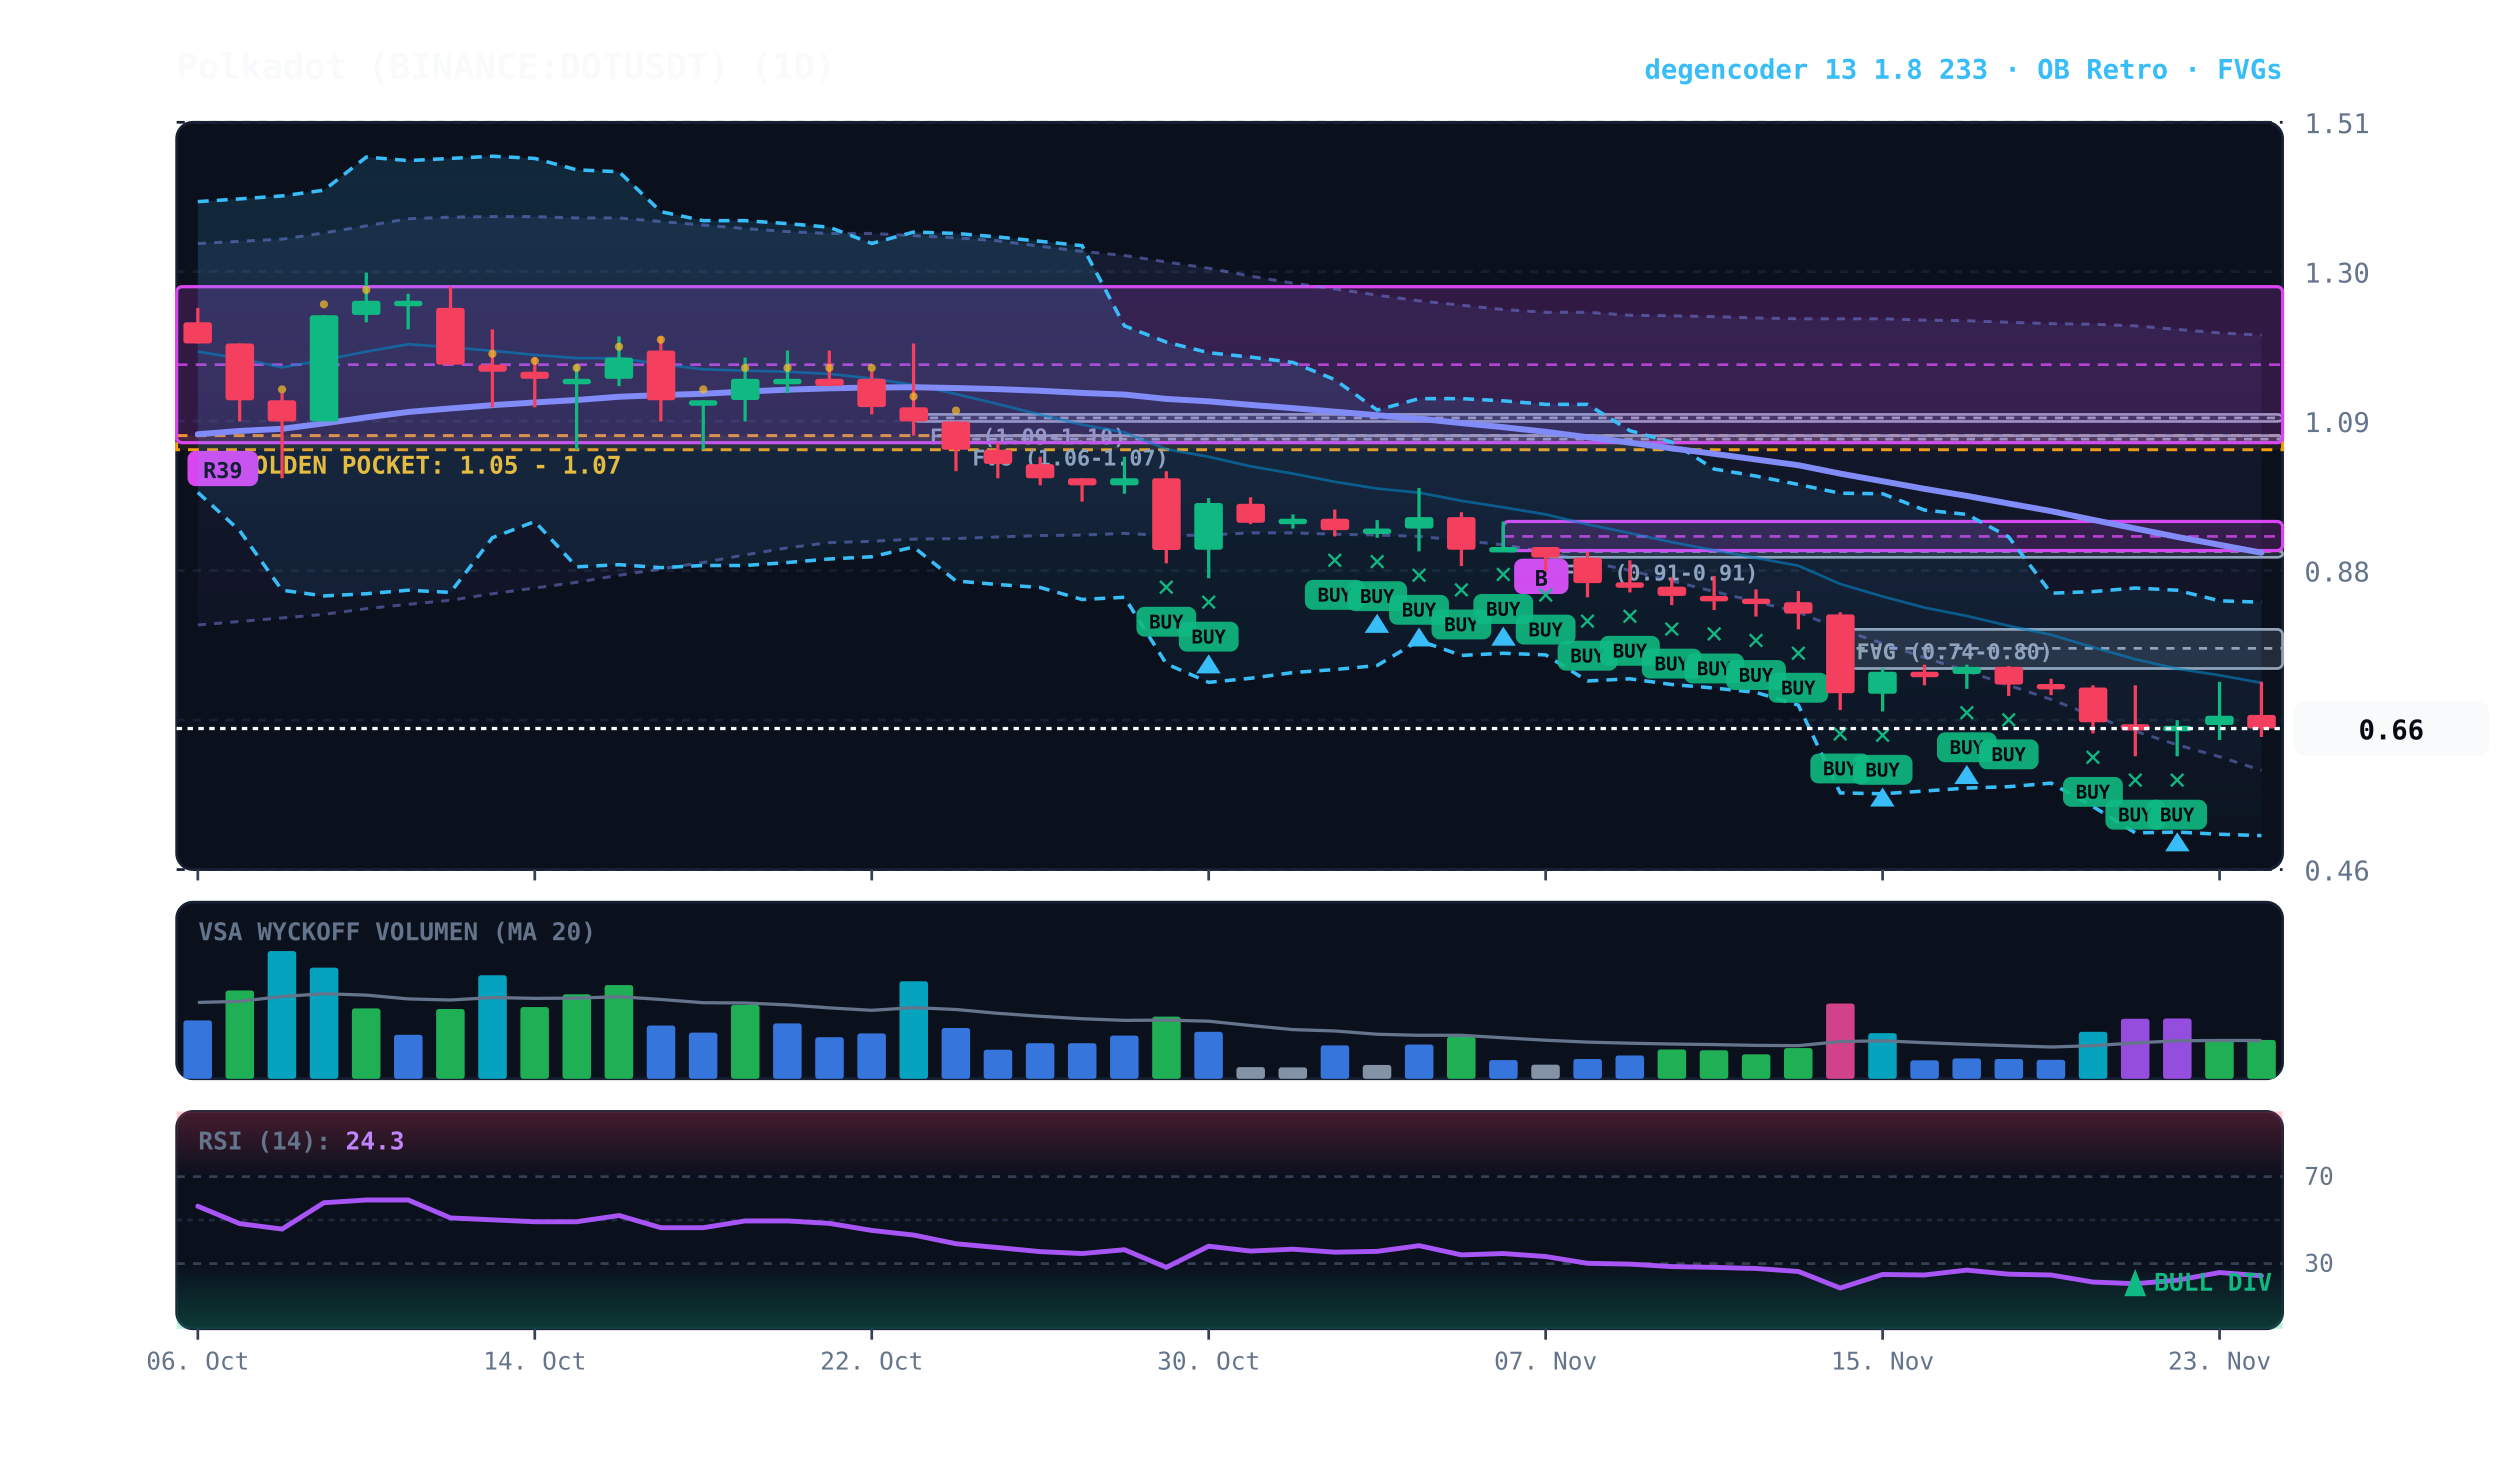
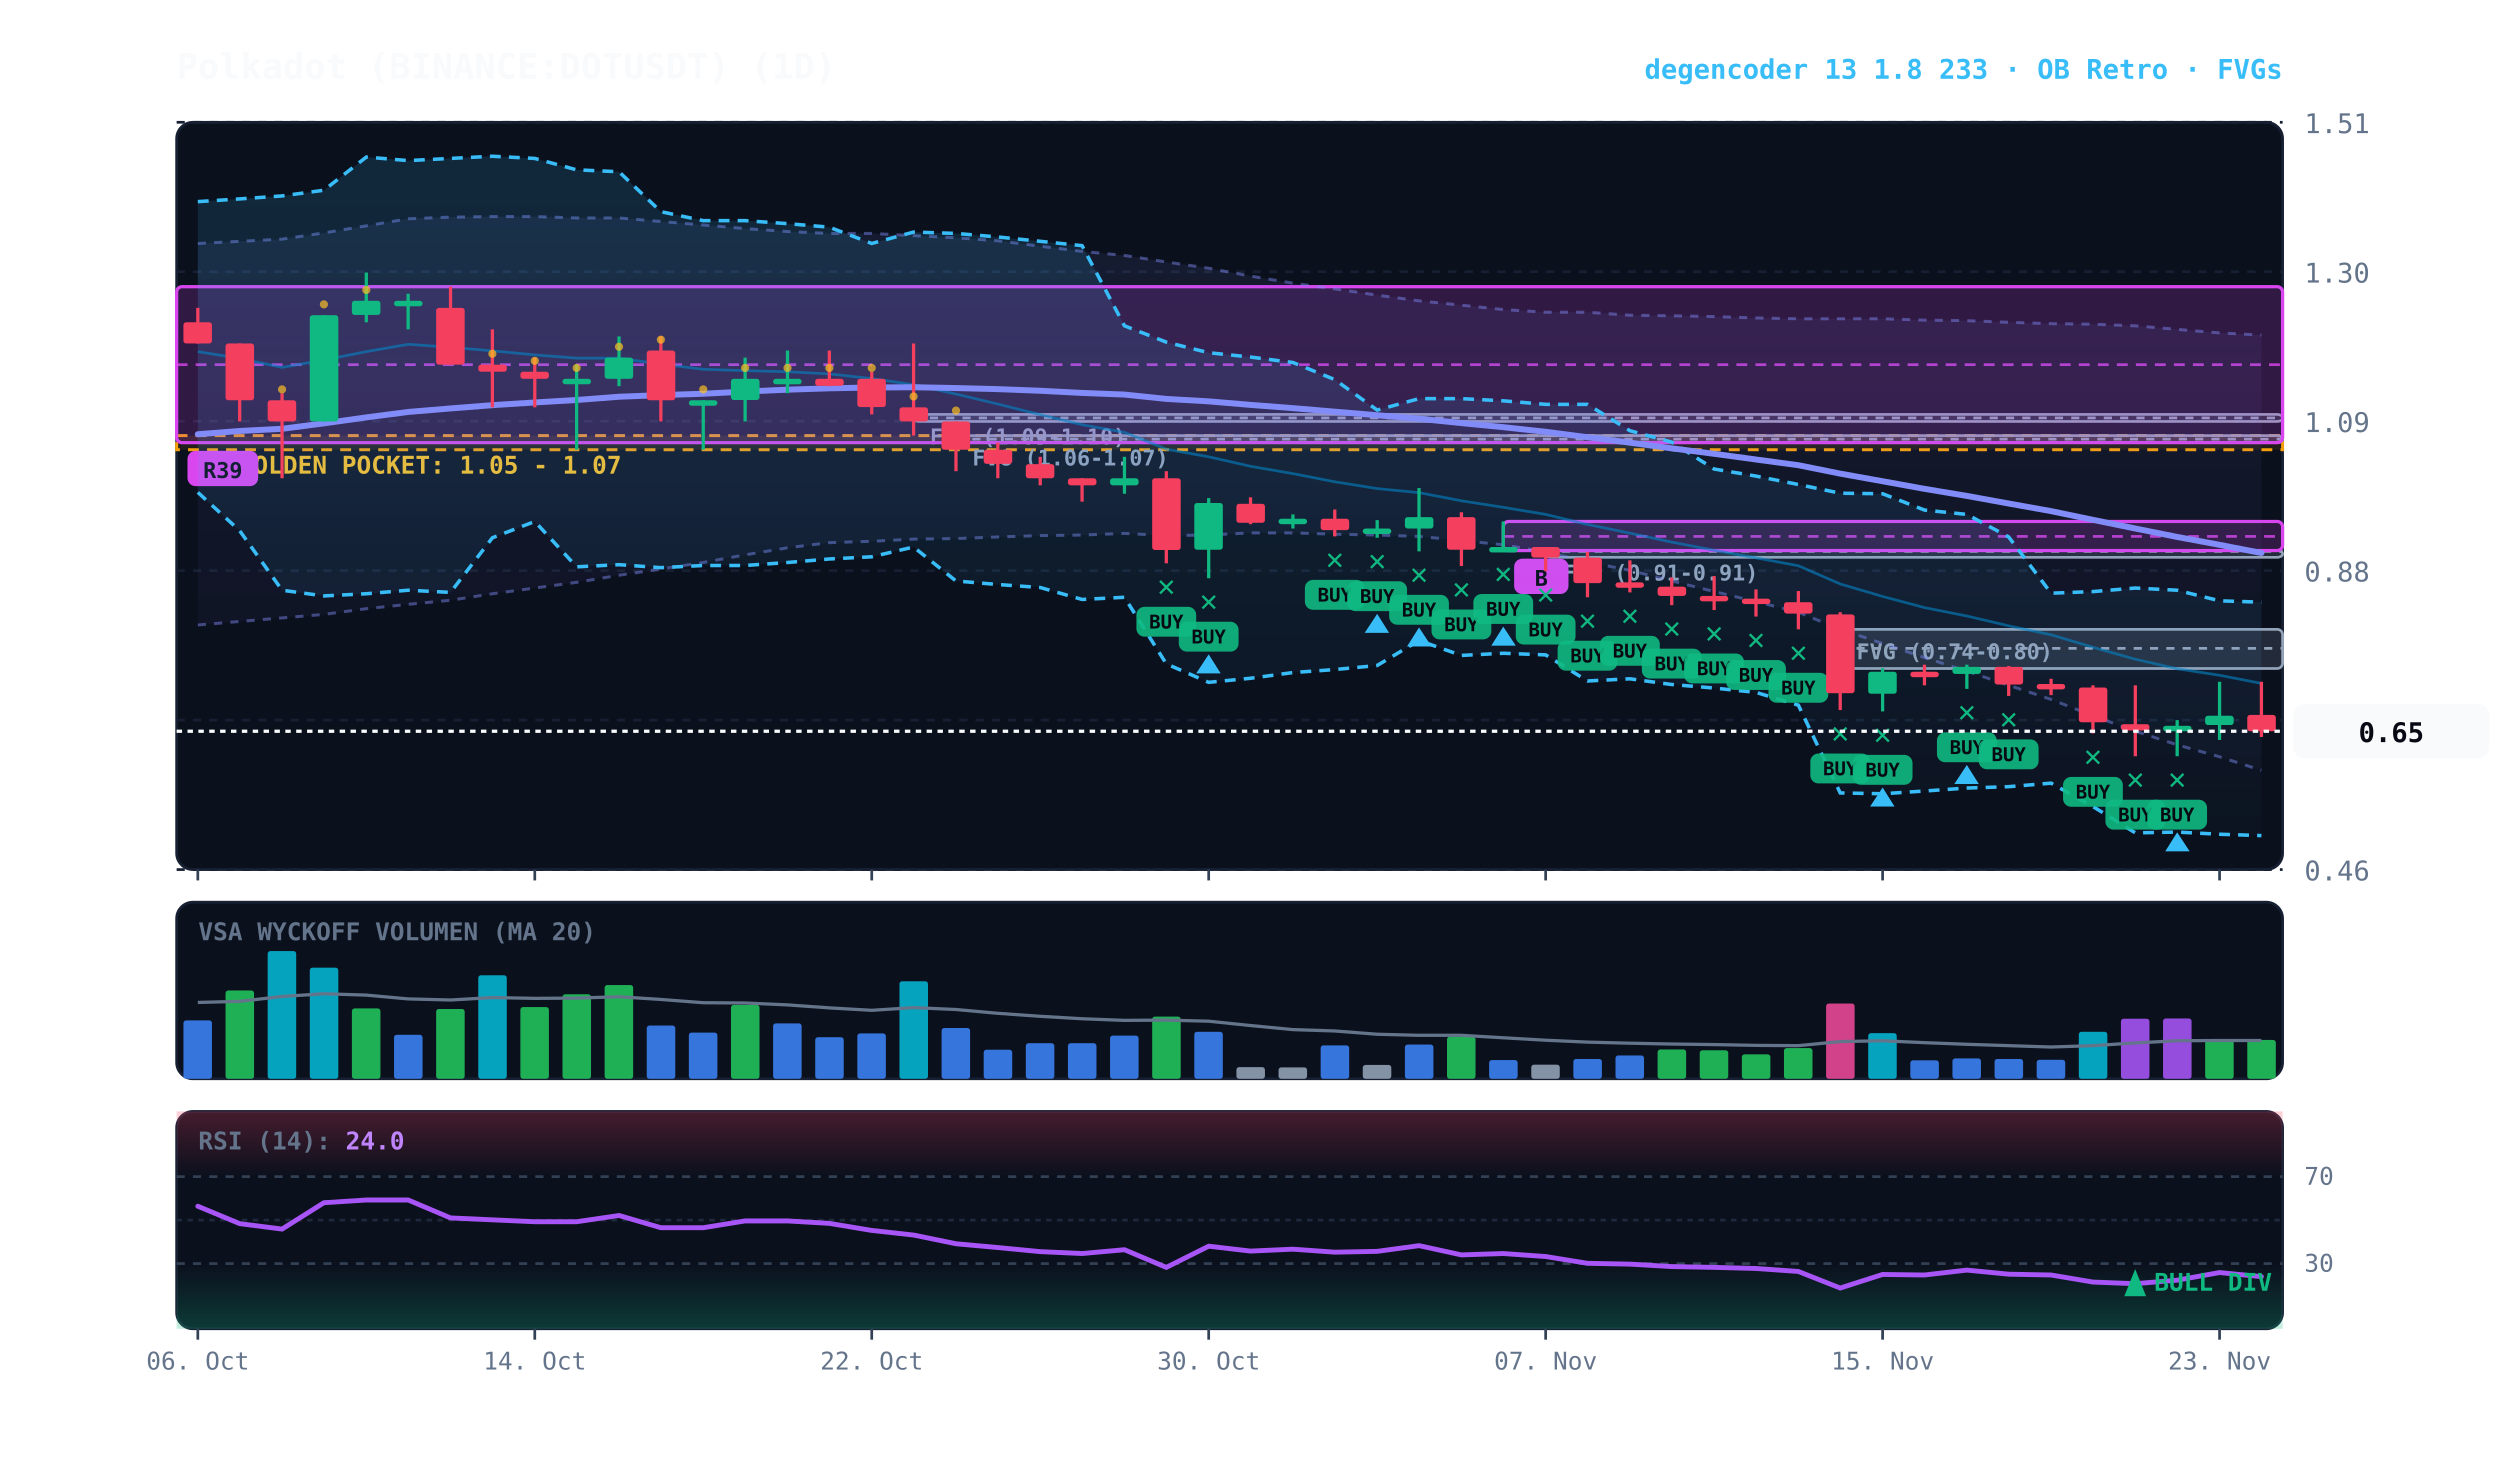
<svg xmlns="http://www.w3.org/2000/svg" viewBox="0 0 920 540" width="100%" height="100%" style="background:#070a13; font-family:'JetBrains Mono', monospace;">
  <defs>
    <linearGradient id="cloud-grad" x1="0%" y1="0%" x2="0%" y2="100%">
      <stop offset="0%" stop-color="#38bdf8" stop-opacity="0.14" />
      <stop offset="100%" stop-color="#38bdf8" stop-opacity="0.02" />
    </linearGradient>
    <linearGradient id="rfe-cloud" x1="0%" y1="0%" x2="0%" y2="100%">
      <stop offset="0%" stop-color="#818cf8" stop-opacity="0.09" />
      <stop offset="100%" stop-color="#818cf8" stop-opacity="0.02" />
    </linearGradient>
    <linearGradient id="rsi-overbought" x1="0%" y1="0%" x2="0%" y2="100%">
      <stop offset="0%" stop-color="#f43f5e" stop-opacity="0.25" />
      <stop offset="100%" stop-color="#f43f5e" stop-opacity="0.0" />
    </linearGradient>
    <linearGradient id="rsi-oversold" x1="0%" y1="0%" x2="0%" y2="100%">
      <stop offset="0%" stop-color="#10b981" stop-opacity="0.0" />
      <stop offset="100%" stop-color="#10b981" stop-opacity="0.25" />
    </linearGradient>
  </defs>
  <rect x="65" y="45" width="775" height="275" fill="#0b101d" rx="6" stroke="#172033" stroke-width="1" />
  <rect x="65" y="332" width="775" height="65" fill="#0b101d" rx="6" stroke="#172033" stroke-width="1" />
  <rect x="65" y="409" width="775" height="80" fill="#0b101d" rx="6" stroke="#172033" stroke-width="1" />
  <line x1="65" y1="320.0" x2="840" y2="320.0" stroke="#172033" stroke-dasharray="3,3" stroke-width="1" />
  <text x="848" y="324.0" fill="#64748b" font-size="10" text-anchor="start">0.46</text>
  <line x1="65" y1="265.0" x2="840" y2="265.0" stroke="#172033" stroke-dasharray="3,3" stroke-width="1" />
  <text x="848" y="269.0" fill="#64748b" font-size="10" text-anchor="start">0.67</text>
  <line x1="65" y1="210.0" x2="840" y2="210.0" stroke="#172033" stroke-dasharray="3,3" stroke-width="1" />
  <text x="848" y="214.0" fill="#64748b" font-size="10" text-anchor="start">0.88</text>
  <line x1="65" y1="155.0" x2="840" y2="155.0" stroke="#172033" stroke-dasharray="3,3" stroke-width="1" />
  <text x="848" y="159.0" fill="#64748b" font-size="10" text-anchor="start">1.09</text>
  <line x1="65" y1="100.0" x2="840" y2="100.0" stroke="#172033" stroke-dasharray="3,3" stroke-width="1" />
  <text x="848" y="104.0" fill="#64748b" font-size="10" text-anchor="start">1.30</text>
  <line x1="65" y1="45.0" x2="840" y2="45.0" stroke="#172033" stroke-dasharray="3,3" stroke-width="1" />
  <text x="848" y="49.0" fill="#64748b" font-size="10" text-anchor="start">1.51</text>
  <rect x="65" y="160.3" width="775" height="5.2" fill="rgba(245, 158, 11, 0.10)" stroke="#f59e0b" stroke-dasharray="4,3" stroke-width="1.1" />
  <text x="77" y="174.3" fill="#fbbf24" font-size="9" font-weight="bold">★ GOLDEN POCKET: 1.05 - 1.07</text>
  <rect x="677.2" y="231.6" width="162.8" height="14.4" fill="rgba(148, 163, 184, 0.18)" stroke="#94a3b8" stroke-width="1" rx="2" />
  <line x1="677.2" y1="238.6" x2="840" y2="238.6" stroke="#94a3b8" stroke-dasharray="3,3" stroke-width="1" />
  <text x="683.2" y="242.6" fill="#94a3b8" font-size="8" font-weight="bold">FVG (0.74-0.80)</text>
  <rect x="568.8" y="202.6" width="271.2" height="2.5" fill="rgba(148, 163, 184, 0.18)" stroke="#94a3b8" stroke-width="1" rx="2" />
  <line x1="568.8" y1="202.9" x2="840" y2="202.9" stroke="#94a3b8" stroke-dasharray="3,3" stroke-width="1" />
  <text x="574.8" y="213.6" fill="#94a3b8" font-size="8" font-weight="bold">FVG (0.91-0.91)</text>
  <rect x="351.8" y="160.3" width="488.2" height="2.6" fill="rgba(148, 163, 184, 0.18)" stroke="#94a3b8" stroke-width="1" rx="2" />
  <line x1="351.8" y1="161.6" x2="840" y2="161.6" stroke="#94a3b8" stroke-dasharray="3,3" stroke-width="1" />
  <text x="357.8" y="171.3" fill="#94a3b8" font-size="8" font-weight="bold">FVG (1.06-1.07)</text>
  <rect x="336.2" y="152.5" width="503.8" height="2.6" fill="rgba(148, 163, 184, 0.18)" stroke="#94a3b8" stroke-width="1" rx="2" />
  <line x1="336.2" y1="153.8" x2="840" y2="153.8" stroke="#94a3b8" stroke-dasharray="3,3" stroke-width="1" />
  <text x="342.2" y="163.5" fill="#94a3b8" font-size="8" font-weight="bold">FVG (1.09-1.10)</text>
  <rect x="553.2" y="191.9" width="286.8" height="10.7" fill="rgba(217, 70, 239, 0.18)" stroke="#d946ef" stroke-width="1.2" rx="2" />
  <line x1="553.2" y1="197.4" x2="840" y2="197.4" stroke="#d946ef" stroke-dasharray="4,3" stroke-width="1.0" opacity="0.8" />
  <rect x="557.2" y="205.6" width="20" height="13" fill="#d946ef" rx="3" />
  <text x="567.2" y="215.6" fill="#070a13" font-size="8" font-weight="bold" text-anchor="middle">B</text>
  <rect x="65.0" y="105.5" width="775.0" height="57.4" fill="rgba(217, 70, 239, 0.18)" stroke="#d946ef" stroke-width="1.2" rx="2" />
  <line x1="65.0" y1="134.2" x2="840" y2="134.2" stroke="#d946ef" stroke-dasharray="4,3" stroke-width="1.0" opacity="0.8" />
  <rect x="69.0" y="165.9" width="26" height="13" fill="#d946ef" rx="3" />
  <text x="82.0" y="175.9" fill="#070a13" font-size="8" font-weight="bold" text-anchor="middle">R39</text>
  <polygon points="72.8,89.6 88.2,88.8 103.8,88.0 119.2,85.7 134.8,83.1 150.2,80.5 165.8,79.9 181.2,79.7 196.8,79.7 212.2,80.2 227.8,80.2 243.2,81.5 258.8,82.8 274.2,84.1 289.8,85.2 305.2,85.9 320.8,85.9 336.2,86.7 351.8,87.5 367.2,88.6 382.8,90.6 398.2,92.5 413.8,94.0 429.2,96.4 444.8,98.7 460.2,101.6 475.8,104.2 491.2,106.3 506.8,108.6 522.2,110.7 537.8,112.3 553.2,113.9 568.8,114.9 584.2,114.9 599.8,116.0 615.2,116.2 630.8,116.5 646.2,117.0 661.8,117.3 677.2,117.3 692.8,117.3 708.2,117.8 723.8,118.0 739.2,118.6 754.8,119.1 770.2,119.3 785.8,119.9 801.2,121.2 816.8,122.5 832.2,123.3 832.2,283.5 816.8,278.5 801.2,274.1 785.8,269.1 770.2,263.4 754.8,257.4 739.2,252.2 723.8,247.0 708.2,242.0 692.8,236.8 677.2,231.6 661.8,225.3 646.2,221.4 630.8,217.7 615.2,213.8 599.8,209.9 584.2,206.8 568.8,203.1 553.2,200.5 537.8,198.9 522.2,197.4 506.8,196.9 491.2,196.6 475.8,196.1 460.2,196.1 444.8,196.9 429.2,197.1 413.8,196.3 398.2,196.9 382.8,197.1 367.2,197.6 351.8,198.2 336.2,198.4 320.8,199.2 305.2,199.7 289.8,201.6 274.2,204.2 258.8,207.0 243.2,209.4 227.8,211.7 212.2,214.3 196.8,216.4 181.2,218.5 165.8,220.9 150.2,222.4 134.8,224.0 119.2,226.1 103.8,227.4 88.2,228.7 72.8,230.0" fill="url(#rfe-cloud)" />
  <polyline points="72.8,89.6 88.2,88.8 103.8,88.0 119.2,85.7 134.8,83.1 150.2,80.5 165.8,79.9 181.2,79.7 196.8,79.7 212.2,80.2 227.8,80.2 243.2,81.5 258.8,82.8 274.2,84.1 289.8,85.2 305.2,85.9 320.8,85.9 336.2,86.7 351.8,87.5 367.2,88.6 382.8,90.6 398.2,92.5 413.8,94.0 429.2,96.4 444.8,98.7 460.2,101.6 475.8,104.2 491.2,106.3 506.8,108.6 522.2,110.7 537.8,112.3 553.2,113.9 568.8,114.9 584.2,114.9 599.8,116.0 615.2,116.2 630.8,116.5 646.2,117.0 661.8,117.3 677.2,117.3 692.8,117.3 708.2,117.8 723.8,118.0 739.2,118.6 754.8,119.1 770.2,119.3 785.8,119.9 801.2,121.2 816.8,122.5 832.2,123.3" fill="none" stroke="#818cf8" stroke-width="1.1" stroke-opacity="0.45" stroke-dasharray="3,3" />
  <polyline points="72.8,230.0 88.2,228.7 103.8,227.4 119.2,226.1 134.8,224.0 150.2,222.4 165.8,220.9 181.2,218.5 196.8,216.4 212.2,214.3 227.8,211.7 243.2,209.4 258.8,207.0 274.2,204.2 289.8,201.6 305.2,199.7 320.8,199.2 336.2,198.4 351.8,198.2 367.2,197.6 382.8,197.1 398.2,196.9 413.8,196.3 429.2,197.1 444.8,196.9 460.2,196.1 475.8,196.1 491.2,196.6 506.8,196.9 522.2,197.4 537.8,198.9 553.2,200.5 568.8,203.1 584.2,206.8 599.8,209.9 615.2,213.8 630.8,217.7 646.2,221.4 661.8,225.3 677.2,231.6 692.8,236.8 708.2,242.0 723.8,247.0 739.2,252.2 754.8,257.4 770.2,263.4 785.8,269.1 801.2,274.1 816.8,278.5 832.2,283.5" fill="none" stroke="#818cf8" stroke-width="1.1" stroke-opacity="0.45" stroke-dasharray="3,3" />
  <polygon points="72.8,74.2 88.2,73.2 103.8,72.1 119.2,70.0 134.8,57.8 150.2,59.1 165.8,58.3 181.2,57.5 196.8,58.3 212.2,62.5 227.8,63.2 243.2,77.9 258.8,81.2 274.2,81.2 289.8,82.3 305.2,83.6 320.8,89.6 336.2,85.4 351.8,85.9 367.2,87.2 382.8,88.8 398.2,90.4 413.8,119.9 429.2,125.9 444.8,129.8 460.2,131.4 475.8,133.4 491.2,139.7 506.8,150.9 522.2,146.7 537.8,146.7 553.2,147.5 568.8,148.8 584.2,148.8 599.8,158.5 615.2,162.7 630.8,172.6 646.2,175.2 661.8,178.3 677.2,181.5 692.8,181.7 708.2,187.7 723.8,189.3 739.2,197.6 754.8,218.3 770.2,217.7 785.8,216.4 801.2,217.2 816.8,221.1 832.2,221.6 832.2,307.5 816.8,307.0 801.2,306.2 785.8,306.5 770.2,296.8 754.8,288.2 739.2,289.5 723.8,290.0 708.2,291.1 692.8,292.1 677.2,291.8 661.8,259.5 646.2,254.8 630.8,253.2 615.2,251.9 599.8,249.8 584.2,250.6 568.8,241.0 553.2,240.4 537.8,241.2 522.2,235.7 506.8,244.9 491.2,246.4 475.8,247.5 460.2,249.6 444.8,251.1 429.2,244.3 413.8,219.8 398.2,220.6 382.8,216.2 367.2,215.1 351.8,213.8 336.2,201.3 320.8,204.9 305.2,205.7 289.8,207.0 274.2,208.1 258.8,208.1 243.2,208.9 227.8,207.8 212.2,208.6 196.8,191.9 181.2,197.9 165.8,218.0 150.2,217.2 134.8,218.5 119.2,219.3 103.8,217.2 88.2,195.3 72.8,181.2" fill="url(#cloud-grad)" />
  <polyline points="72.8,74.2 88.2,73.2 103.8,72.1 119.2,70.0 134.8,57.8 150.2,59.1 165.8,58.3 181.2,57.5 196.8,58.3 212.2,62.5 227.8,63.2 243.2,77.9 258.8,81.2 274.2,81.2 289.8,82.3 305.2,83.6 320.8,89.6 336.2,85.4 351.8,85.9 367.2,87.2 382.8,88.8 398.2,90.4 413.8,119.9 429.2,125.9 444.8,129.8 460.2,131.4 475.8,133.4 491.2,139.7 506.8,150.9 522.2,146.7 537.8,146.7 553.2,147.5 568.8,148.8 584.2,148.8 599.8,158.5 615.2,162.7 630.8,172.6 646.2,175.2 661.8,178.3 677.2,181.5 692.8,181.7 708.2,187.7 723.8,189.3 739.2,197.6 754.8,218.3 770.2,217.7 785.8,216.4 801.2,217.2 816.8,221.1 832.2,221.6" fill="none" stroke="#38bdf8" stroke-width="1.3" stroke-dasharray="4,3" />
  <polyline points="72.8,181.2 88.2,195.3 103.8,217.2 119.2,219.3 134.8,218.5 150.2,217.2 165.8,218.0 181.2,197.9 196.8,191.9 212.2,208.6 227.8,207.8 243.2,208.9 258.8,208.1 274.2,208.1 289.8,207.0 305.2,205.7 320.8,204.9 336.2,201.3 351.8,213.8 367.2,215.1 382.8,216.2 398.2,220.6 413.8,219.8 429.2,244.3 444.8,251.1 460.2,249.6 475.8,247.5 491.2,246.4 506.8,244.9 522.2,235.7 537.8,241.2 553.2,240.4 568.8,241.0 584.2,250.6 599.8,249.8 615.2,251.9 630.8,253.2 646.2,254.8 661.8,259.5 677.2,291.8 692.8,292.1 708.2,291.1 723.8,290.0 739.2,289.5 754.8,288.2 770.2,296.8 785.8,306.5 801.2,306.2 816.8,307.0 832.2,307.5" fill="none" stroke="#38bdf8" stroke-width="1.3" stroke-dasharray="4,3" />
-   <polyline points="72.8,129.4 88.2,131.9 103.8,135.2 119.2,132.5 134.8,129.4 150.2,126.7 165.8,127.8 181.2,129.1 196.8,130.6 212.2,131.8 227.8,131.8 243.2,134.0 258.8,135.9 274.2,136.4 289.8,136.8 305.2,137.6 320.8,139.3 336.2,141.6 351.8,145.0 367.2,148.7 382.8,152.6 398.2,156.3 413.8,159.1 429.2,165.3 444.8,168.1 460.2,171.6 475.8,174.3 491.2,177.3 506.8,179.8 522.2,181.3 537.8,184.3 553.2,186.7 568.8,189.3 584.2,193.0 599.8,196.2 615.2,199.5 630.8,202.5 646.2,205.3 661.8,208.2 677.2,214.9 692.8,219.5 708.2,223.6 723.8,226.7 739.2,230.3 754.8,233.6 770.2,238.2 785.8,242.6 801.2,246.1 816.8,248.5 832.2,251.3" fill="none" stroke="#0284c7" stroke-width="1.0" stroke-opacity="0.6" />
-   <polyline points="72.8,159.8 88.2,158.6 103.8,157.8 119.2,155.8 134.8,153.6 150.2,151.6 165.8,150.3 181.2,149.1 196.8,148.1 212.2,147.2 227.8,146.0 243.2,145.4 258.8,144.9 274.2,144.1 289.8,143.4 305.2,142.9 320.8,142.6 336.2,142.5 351.8,142.8 367.2,143.2 382.8,143.8 398.2,144.6 413.8,145.2 429.2,146.8 444.8,147.7 460.2,149.0 475.8,150.2 491.2,151.5 506.8,152.8 522.2,154.1 537.8,155.7 553.2,157.2 568.8,158.9 584.2,160.9 599.8,162.9 615.2,165.0 630.8,167.0 646.2,169.1 661.8,171.2 677.2,174.3 692.8,177.1 708.2,179.9 723.8,182.5 739.2,185.3 754.8,188.1 770.2,191.3 785.8,194.5 801.2,197.6 816.8,200.5 832.2,203.4" fill="none" stroke="#818cf8" stroke-width="2.2" stroke-linecap="round" />
+   <polyline points="72.8,129.4 88.2,131.9 103.8,135.2 119.2,132.5 134.8,129.4 150.2,126.7 165.8,127.8 181.2,129.1 196.8,130.6 212.2,131.8 227.8,131.8 243.2,134.0 258.8,135.9 274.2,136.4 289.8,136.8 305.2,137.6 320.8,139.3 336.2,141.6 351.8,145.0 367.2,148.7 382.8,152.6 398.2,156.3 413.8,159.1 429.2,165.3 444.8,168.1 460.2,171.6 475.8,174.3 491.2,177.3 506.8,179.8 522.2,181.3 537.8,184.3 553.2,186.7 568.8,189.3 584.2,193.0 599.8,196.2 615.2,199.5 630.8,202.5 646.2,205.3 661.8,208.2 677.2,214.9 692.8,219.5 708.2,223.6 723.8,226.7 739.2,230.3 754.8,233.6 770.2,238.2 785.8,242.6 801.2,246.1 816.8,248.5 832.2,251.5" fill="none" stroke="#0284c7" stroke-width="1.0" stroke-opacity="0.6" />
+   <polyline points="72.8,159.8 88.2,158.6 103.8,157.8 119.2,155.8 134.8,153.6 150.2,151.6 165.8,150.3 181.2,149.1 196.8,148.1 212.2,147.2 227.8,146.0 243.2,145.4 258.8,144.9 274.2,144.1 289.8,143.4 305.2,142.9 320.8,142.6 336.2,142.5 351.8,142.8 367.2,143.2 382.8,143.8 398.2,144.6 413.8,145.2 429.2,146.8 444.8,147.7 460.2,149.0 475.8,150.2 491.2,151.5 506.8,152.8 522.2,154.1 537.8,155.7 553.2,157.2 568.8,158.9 584.2,160.9 599.8,162.9 615.2,165.0 630.8,167.0 646.2,169.1 661.8,171.2 677.2,174.3 692.8,177.1 708.2,179.9 723.8,182.5 739.2,185.3 754.8,188.1 770.2,191.3 785.8,194.5 801.2,197.6 816.8,200.5 832.2,203.5" fill="none" stroke="#818cf8" stroke-width="2.2" stroke-linecap="round" />
  <line x1="72.8" y1="113.3" x2="72.8" y2="126.4" stroke="#f43f5e" stroke-width="1.2" />
  <rect x="67.5" y="118.6" width="10.5" height="7.8" fill="#f43f5e" rx="1" />
  <line x1="88.2" y1="126.4" x2="88.2" y2="155.1" stroke="#f43f5e" stroke-width="1.2" />
  <rect x="83.0" y="126.4" width="10.5" height="20.9" fill="#f43f5e" rx="1" />
  <line x1="103.8" y1="144.7" x2="103.8" y2="176.0" stroke="#f43f5e" stroke-width="1.2" />
  <rect x="98.5" y="147.3" width="10.5" height="7.8" fill="#f43f5e" rx="1" />
  <circle cx="103.8" cy="143.3" r="1.5" fill="#fbbf24" opacity="0.7" />
  <line x1="119.2" y1="116.0" x2="119.2" y2="155.1" stroke="#10b981" stroke-width="1.2" />
  <rect x="114.0" y="116.0" width="10.5" height="39.1" fill="#10b981" rx="1" />
  <circle cx="119.2" cy="112.0" r="1.5" fill="#fbbf24" opacity="0.7" />
  <line x1="134.8" y1="100.3" x2="134.8" y2="118.6" stroke="#10b981" stroke-width="1.2" />
  <rect x="129.5" y="110.7" width="10.5" height="5.2" fill="#10b981" rx="1" />
  <circle cx="134.8" cy="106.7" r="1.5" fill="#fbbf24" opacity="0.7" />
  <line x1="150.2" y1="108.1" x2="150.2" y2="121.2" stroke="#10b981" stroke-width="1.2" />
  <rect x="145.0" y="110.7" width="10.5" height="2.0" fill="#10b981" rx="1" />
  <line x1="165.8" y1="105.5" x2="165.8" y2="134.2" stroke="#f43f5e" stroke-width="1.2" />
  <rect x="160.5" y="113.3" width="10.5" height="20.9" fill="#f43f5e" rx="1" />
  <line x1="181.2" y1="121.2" x2="181.2" y2="149.9" stroke="#f43f5e" stroke-width="1.2" />
  <rect x="176.0" y="134.2" width="10.5" height="2.6" fill="#f43f5e" rx="1" />
  <circle cx="181.2" cy="130.2" r="1.5" fill="#fbbf24" opacity="0.7" />
  <line x1="196.8" y1="131.6" x2="196.8" y2="149.9" stroke="#f43f5e" stroke-width="1.2" />
  <rect x="191.5" y="136.8" width="10.5" height="2.6" fill="#f43f5e" rx="1" />
  <circle cx="196.8" cy="132.8" r="1.5" fill="#fbbf24" opacity="0.7" />
  <line x1="212.2" y1="134.2" x2="212.2" y2="165.5" stroke="#10b981" stroke-width="1.2" />
  <rect x="207.0" y="139.4" width="10.5" height="2.0" fill="#10b981" rx="1" />
  <circle cx="212.2" cy="135.4" r="1.5" fill="#fbbf24" opacity="0.7" />
  <line x1="227.8" y1="123.8" x2="227.8" y2="142.1" stroke="#10b981" stroke-width="1.2" />
  <rect x="222.5" y="131.6" width="10.5" height="7.8" fill="#10b981" rx="1" />
  <circle cx="227.8" cy="127.6" r="1.5" fill="#fbbf24" opacity="0.7" />
  <line x1="243.2" y1="123.8" x2="243.2" y2="155.1" stroke="#f43f5e" stroke-width="1.2" />
  <rect x="238.0" y="129.0" width="10.5" height="18.3" fill="#f43f5e" rx="1" />
  <circle cx="243.2" cy="125.0" r="1.5" fill="#fbbf24" opacity="0.7" />
  <line x1="258.8" y1="147.3" x2="258.8" y2="165.5" stroke="#10b981" stroke-width="1.2" />
  <rect x="253.5" y="147.3" width="10.5" height="2.0" fill="#10b981" rx="1" />
  <circle cx="258.8" cy="143.3" r="1.5" fill="#fbbf24" opacity="0.7" />
  <line x1="274.2" y1="131.6" x2="274.2" y2="155.1" stroke="#10b981" stroke-width="1.2" />
  <rect x="269.0" y="139.4" width="10.5" height="7.8" fill="#10b981" rx="1" />
  <circle cx="274.2" cy="135.4" r="1.5" fill="#fbbf24" opacity="0.7" />
  <line x1="289.8" y1="129.0" x2="289.8" y2="144.7" stroke="#10b981" stroke-width="1.2" />
  <rect x="284.5" y="139.4" width="10.5" height="2.0" fill="#10b981" rx="1" />
  <circle cx="289.8" cy="135.4" r="1.5" fill="#fbbf24" opacity="0.7" />
  <line x1="305.2" y1="129.0" x2="305.2" y2="142.1" stroke="#f43f5e" stroke-width="1.2" />
  <rect x="300.0" y="139.4" width="10.5" height="2.6" fill="#f43f5e" rx="1" />
  <circle cx="305.2" cy="135.4" r="1.5" fill="#fbbf24" opacity="0.7" />
  <line x1="320.8" y1="136.8" x2="320.8" y2="152.5" stroke="#f43f5e" stroke-width="1.2" />
  <rect x="315.5" y="139.4" width="10.5" height="10.4" fill="#f43f5e" rx="1" />
  <circle cx="320.8" cy="135.4" r="1.5" fill="#fbbf24" opacity="0.7" />
  <line x1="336.2" y1="126.4" x2="336.2" y2="160.3" stroke="#f43f5e" stroke-width="1.2" />
  <rect x="331.0" y="149.9" width="10.5" height="5.2" fill="#f43f5e" rx="1" />
  <circle cx="336.2" cy="145.9" r="1.5" fill="#fbbf24" opacity="0.7" />
  <line x1="351.8" y1="155.1" x2="351.8" y2="173.4" stroke="#f43f5e" stroke-width="1.2" />
  <rect x="346.5" y="155.1" width="10.5" height="10.4" fill="#f43f5e" rx="1" />
  <circle cx="351.8" cy="151.1" r="1.5" fill="#fbbf24" opacity="0.7" />
  <line x1="367.2" y1="162.9" x2="367.2" y2="176.0" stroke="#f43f5e" stroke-width="1.2" />
  <rect x="362.0" y="165.5" width="10.5" height="5.2" fill="#f43f5e" rx="1" />
  <line x1="382.8" y1="168.1" x2="382.8" y2="178.6" stroke="#f43f5e" stroke-width="1.2" />
  <rect x="377.5" y="170.8" width="10.5" height="5.2" fill="#f43f5e" rx="1" />
  <line x1="398.2" y1="176.0" x2="398.2" y2="184.6" stroke="#f43f5e" stroke-width="1.2" />
  <rect x="393.0" y="176.0" width="10.5" height="2.6" fill="#f43f5e" rx="1" />
  <line x1="413.8" y1="168.1" x2="413.8" y2="181.7" stroke="#10b981" stroke-width="1.2" />
  <rect x="408.5" y="176.0" width="10.5" height="2.6" fill="#10b981" rx="1" />
  <line x1="429.2" y1="173.4" x2="429.2" y2="207.3" stroke="#f43f5e" stroke-width="1.2" />
  <rect x="424.0" y="176.0" width="10.5" height="26.4" fill="#f43f5e" rx="1" />
  <text x="429.2" y="219.3" fill="#10b981" font-size="11" font-weight="bold" text-anchor="middle">✕</text>
  <rect x="418.2" y="223.3" width="22" height="11" fill="#10b981" rx="3" opacity="0.9" />
  <text x="429.2" y="231.3" fill="#070a13" font-size="7" font-weight="bold" text-anchor="middle">BUY</text>
  <line x1="444.8" y1="183.3" x2="444.8" y2="212.8" stroke="#10b981" stroke-width="1.2" />
  <rect x="439.5" y="185.1" width="10.5" height="17.2" fill="#10b981" rx="1" />
  <text x="444.8" y="224.8" fill="#10b981" font-size="11" font-weight="bold" text-anchor="middle">✕</text>
  <rect x="433.8" y="228.8" width="22" height="11" fill="#10b981" rx="3" opacity="0.9" />
  <text x="444.8" y="236.8" fill="#070a13" font-size="7" font-weight="bold" text-anchor="middle">BUY</text>
  <polygon points="444.8,240.8 440.2,247.8 449.2,247.8" fill="#38bdf8" />
  <line x1="460.2" y1="183.0" x2="460.2" y2="192.9" stroke="#f43f5e" stroke-width="1.2" />
  <rect x="455.0" y="185.4" width="10.5" height="7.0" fill="#f43f5e" rx="1" />
  <line x1="475.8" y1="189.3" x2="475.8" y2="194.5" stroke="#10b981" stroke-width="1.2" />
  <rect x="470.5" y="190.9" width="10.5" height="2.0" fill="#10b981" rx="1" />
  <line x1="491.2" y1="187.5" x2="491.2" y2="197.4" stroke="#f43f5e" stroke-width="1.2" />
  <rect x="486.0" y="190.9" width="10.5" height="4.2" fill="#f43f5e" rx="1" />
  <text x="491.2" y="209.4" fill="#10b981" font-size="11" font-weight="bold" text-anchor="middle">✕</text>
  <rect x="480.2" y="213.4" width="22" height="11" fill="#10b981" rx="3" opacity="0.9" />
  <text x="491.2" y="221.4" fill="#070a13" font-size="7" font-weight="bold" text-anchor="middle">BUY</text>
  <line x1="506.8" y1="191.4" x2="506.8" y2="197.9" stroke="#10b981" stroke-width="1.2" />
  <rect x="501.5" y="194.5" width="10.5" height="2.0" fill="#10b981" rx="1" />
  <text x="506.8" y="209.9" fill="#10b981" font-size="11" font-weight="bold" text-anchor="middle">✕</text>
  <rect x="495.8" y="213.9" width="22" height="11" fill="#10b981" rx="3" opacity="0.9" />
  <text x="506.8" y="221.9" fill="#070a13" font-size="7" font-weight="bold" text-anchor="middle">BUY</text>
  <polygon points="506.8,225.9 502.2,232.9 511.2,232.9" fill="#38bdf8" />
  <line x1="522.2" y1="179.6" x2="522.2" y2="202.9" stroke="#10b981" stroke-width="1.2" />
  <rect x="517.0" y="190.3" width="10.5" height="4.2" fill="#10b981" rx="1" />
  <text x="522.2" y="214.9" fill="#10b981" font-size="11" font-weight="bold" text-anchor="middle">✕</text>
  <rect x="511.2" y="218.9" width="22" height="11" fill="#10b981" rx="3" opacity="0.9" />
  <text x="522.2" y="226.9" fill="#070a13" font-size="7" font-weight="bold" text-anchor="middle">BUY</text>
  <polygon points="522.2,230.9 517.8,237.9 526.8,237.9" fill="#38bdf8" />
  <line x1="537.8" y1="188.5" x2="537.8" y2="208.3" stroke="#f43f5e" stroke-width="1.2" />
  <rect x="532.5" y="190.3" width="10.5" height="12.0" fill="#f43f5e" rx="1" />
  <text x="537.8" y="220.3" fill="#10b981" font-size="11" font-weight="bold" text-anchor="middle">✕</text>
  <rect x="526.8" y="224.3" width="22" height="11" fill="#10b981" rx="3" opacity="0.9" />
  <text x="537.8" y="232.3" fill="#070a13" font-size="7" font-weight="bold" text-anchor="middle">BUY</text>
  <line x1="553.2" y1="191.9" x2="553.2" y2="202.6" stroke="#10b981" stroke-width="1.2" />
  <rect x="548.0" y="201.3" width="10.5" height="2.0" fill="#10b981" rx="1" />
  <text x="553.2" y="214.6" fill="#10b981" font-size="11" font-weight="bold" text-anchor="middle">✕</text>
  <rect x="542.2" y="218.6" width="22" height="11" fill="#10b981" rx="3" opacity="0.9" />
  <text x="553.2" y="226.6" fill="#070a13" font-size="7" font-weight="bold" text-anchor="middle">BUY</text>
  <polygon points="553.2,230.6 548.8,237.6 557.8,237.6" fill="#38bdf8" />
  <line x1="568.8" y1="201.3" x2="568.8" y2="210.2" stroke="#f43f5e" stroke-width="1.2" />
  <rect x="563.5" y="201.3" width="10.5" height="3.9" fill="#f43f5e" rx="1" />
  <text x="568.8" y="222.2" fill="#10b981" font-size="11" font-weight="bold" text-anchor="middle">✕</text>
  <rect x="557.8" y="226.2" width="22" height="11" fill="#10b981" rx="3" opacity="0.9" />
  <text x="568.8" y="234.2" fill="#070a13" font-size="7" font-weight="bold" text-anchor="middle">BUY</text>
  <line x1="584.2" y1="203.1" x2="584.2" y2="219.8" stroke="#f43f5e" stroke-width="1.2" />
  <rect x="579.0" y="205.2" width="10.5" height="9.4" fill="#f43f5e" rx="1" />
  <text x="584.2" y="231.8" fill="#10b981" font-size="11" font-weight="bold" text-anchor="middle">✕</text>
  <rect x="573.2" y="235.8" width="22" height="11" fill="#10b981" rx="3" opacity="0.9" />
  <text x="584.2" y="243.8" fill="#070a13" font-size="7" font-weight="bold" text-anchor="middle">BUY</text>
  <line x1="599.8" y1="206.2" x2="599.8" y2="218.0" stroke="#f43f5e" stroke-width="1.2" />
  <rect x="594.5" y="214.3" width="10.5" height="2.0" fill="#f43f5e" rx="1" />
  <text x="599.8" y="230.0" fill="#10b981" font-size="11" font-weight="bold" text-anchor="middle">✕</text>
  <rect x="588.8" y="234.0" width="22" height="11" fill="#10b981" rx="3" opacity="0.9" />
  <text x="599.8" y="242.0" fill="#070a13" font-size="7" font-weight="bold" text-anchor="middle">BUY</text>
  <line x1="615.2" y1="212.5" x2="615.2" y2="222.7" stroke="#f43f5e" stroke-width="1.2" />
  <rect x="610.0" y="215.9" width="10.5" height="3.4" fill="#f43f5e" rx="1" />
  <text x="615.2" y="234.7" fill="#10b981" font-size="11" font-weight="bold" text-anchor="middle">✕</text>
  <rect x="604.2" y="238.7" width="22" height="11" fill="#10b981" rx="3" opacity="0.9" />
  <text x="615.2" y="246.7" fill="#070a13" font-size="7" font-weight="bold" text-anchor="middle">BUY</text>
  <line x1="630.8" y1="212.0" x2="630.8" y2="224.5" stroke="#f43f5e" stroke-width="1.2" />
  <rect x="625.5" y="219.3" width="10.5" height="2.0" fill="#f43f5e" rx="1" />
  <text x="630.8" y="236.5" fill="#10b981" font-size="11" font-weight="bold" text-anchor="middle">✕</text>
  <rect x="619.8" y="240.5" width="22" height="11" fill="#10b981" rx="3" opacity="0.9" />
  <text x="630.8" y="248.5" fill="#070a13" font-size="7" font-weight="bold" text-anchor="middle">BUY</text>
  <line x1="646.2" y1="216.9" x2="646.2" y2="226.9" stroke="#f43f5e" stroke-width="1.2" />
  <rect x="641.0" y="220.3" width="10.5" height="2.0" fill="#f43f5e" rx="1" />
  <text x="646.2" y="238.9" fill="#10b981" font-size="11" font-weight="bold" text-anchor="middle">✕</text>
  <rect x="635.2" y="242.9" width="22" height="11" fill="#10b981" rx="3" opacity="0.9" />
  <text x="646.2" y="250.9" fill="#070a13" font-size="7" font-weight="bold" text-anchor="middle">BUY</text>
  <line x1="661.8" y1="217.5" x2="661.8" y2="231.6" stroke="#f43f5e" stroke-width="1.2" />
  <rect x="656.5" y="221.6" width="10.5" height="4.2" fill="#f43f5e" rx="1" />
  <text x="661.8" y="243.6" fill="#10b981" font-size="11" font-weight="bold" text-anchor="middle">✕</text>
  <rect x="650.8" y="247.6" width="22" height="11" fill="#10b981" rx="3" opacity="0.9" />
  <text x="661.8" y="255.6" fill="#070a13" font-size="7" font-weight="bold" text-anchor="middle">BUY</text>
  <line x1="677.2" y1="225.3" x2="677.2" y2="261.3" stroke="#f43f5e" stroke-width="1.2" />
  <rect x="672.0" y="226.1" width="10.5" height="29.0" fill="#f43f5e" rx="1" />
  <text x="677.2" y="273.3" fill="#10b981" font-size="11" font-weight="bold" text-anchor="middle">✕</text>
  <rect x="666.2" y="277.3" width="22" height="11" fill="#10b981" rx="3" opacity="0.9" />
  <text x="677.2" y="285.3" fill="#070a13" font-size="7" font-weight="bold" text-anchor="middle">BUY</text>
  <line x1="692.8" y1="245.9" x2="692.8" y2="261.8" stroke="#10b981" stroke-width="1.2" />
  <rect x="687.5" y="247.2" width="10.5" height="8.1" fill="#10b981" rx="1" />
  <text x="692.8" y="273.8" fill="#10b981" font-size="11" font-weight="bold" text-anchor="middle">✕</text>
  <rect x="681.8" y="277.8" width="22" height="11" fill="#10b981" rx="3" opacity="0.9" />
  <text x="692.8" y="285.8" fill="#070a13" font-size="7" font-weight="bold" text-anchor="middle">BUY</text>
  <polygon points="692.8,289.8 688.2,296.8 697.2,296.8" fill="#38bdf8" />
  <line x1="708.2" y1="244.6" x2="708.2" y2="252.2" stroke="#f43f5e" stroke-width="1.2" />
  <rect x="703.0" y="247.2" width="10.5" height="2.0" fill="#f43f5e" rx="1" />
  <line x1="723.8" y1="244.6" x2="723.8" y2="253.5" stroke="#10b981" stroke-width="1.2" />
  <rect x="718.5" y="245.4" width="10.5" height="2.6" fill="#10b981" rx="1" />
  <text x="723.8" y="265.5" fill="#10b981" font-size="11" font-weight="bold" text-anchor="middle">✕</text>
  <rect x="712.8" y="269.5" width="22" height="11" fill="#10b981" rx="3" opacity="0.9" />
  <text x="723.8" y="277.5" fill="#070a13" font-size="7" font-weight="bold" text-anchor="middle">BUY</text>
  <polygon points="723.8,281.5 719.2,288.5 728.2,288.5" fill="#38bdf8" />
  <line x1="739.2" y1="245.1" x2="739.2" y2="256.1" stroke="#f43f5e" stroke-width="1.2" />
  <rect x="734.0" y="245.4" width="10.5" height="6.5" fill="#f43f5e" rx="1" />
  <text x="739.2" y="268.1" fill="#10b981" font-size="11" font-weight="bold" text-anchor="middle">✕</text>
  <rect x="728.2" y="272.1" width="22" height="11" fill="#10b981" rx="3" opacity="0.9" />
  <text x="739.2" y="280.1" fill="#070a13" font-size="7" font-weight="bold" text-anchor="middle">BUY</text>
  <line x1="754.8" y1="249.8" x2="754.8" y2="255.8" stroke="#f43f5e" stroke-width="1.2" />
  <rect x="749.5" y="251.7" width="10.5" height="2.0" fill="#f43f5e" rx="1" />
  <line x1="770.2" y1="252.2" x2="770.2" y2="269.9" stroke="#f43f5e" stroke-width="1.2" />
  <rect x="765.0" y="253.0" width="10.5" height="12.8" fill="#f43f5e" rx="1" />
  <text x="770.2" y="281.9" fill="#10b981" font-size="11" font-weight="bold" text-anchor="middle">✕</text>
  <rect x="759.2" y="285.9" width="22" height="11" fill="#10b981" rx="3" opacity="0.9" />
  <text x="770.2" y="293.9" fill="#070a13" font-size="7" font-weight="bold" text-anchor="middle">BUY</text>
  <line x1="785.8" y1="252.2" x2="785.8" y2="278.3" stroke="#f43f5e" stroke-width="1.2" />
  <rect x="780.5" y="266.5" width="10.5" height="2.3" fill="#f43f5e" rx="1" />
  <text x="785.8" y="290.3" fill="#10b981" font-size="11" font-weight="bold" text-anchor="middle">✕</text>
  <rect x="774.8" y="294.3" width="22" height="11" fill="#10b981" rx="3" opacity="0.9" />
  <text x="785.8" y="302.3" fill="#070a13" font-size="7" font-weight="bold" text-anchor="middle">BUY</text>
  <line x1="801.2" y1="265.0" x2="801.2" y2="278.3" stroke="#10b981" stroke-width="1.2" />
  <rect x="796.0" y="267.1" width="10.5" height="2.0" fill="#10b981" rx="1" />
  <text x="801.2" y="290.3" fill="#10b981" font-size="11" font-weight="bold" text-anchor="middle">✕</text>
  <rect x="790.2" y="294.3" width="22" height="11" fill="#10b981" rx="3" opacity="0.9" />
  <text x="801.2" y="302.3" fill="#070a13" font-size="7" font-weight="bold" text-anchor="middle">BUY</text>
  <polygon points="801.2,306.3 796.8,313.3 805.8,313.3" fill="#38bdf8" />
  <line x1="816.8" y1="250.9" x2="816.8" y2="272.3" stroke="#10b981" stroke-width="1.2" />
  <rect x="811.5" y="263.4" width="10.5" height="3.4" fill="#10b981" rx="1" />
  <line x1="832.2" y1="250.9" x2="832.2" y2="271.2" stroke="#f43f5e" stroke-width="1.2" />
-   <rect x="827.0" y="263.1" width="10.5" height="5.0" fill="#f43f5e" rx="1" />
-   <line x1="65" y1="268.1" x2="840" y2="268.1" stroke="#f8fafc" stroke-width="1.2" stroke-dasharray="2,2" />
-   <rect x="844" y="258.1" width="72" height="20" fill="#f8fafc" rx="4" />
-   <text x="880" y="272.1" fill="#070a13" font-size="10" font-weight="bold" text-anchor="middle">0.66</text>
+   <rect x="827.0" y="263.1" width="10.5" height="6.0" fill="#f43f5e" rx="1" />
+   <line x1="65" y1="269.1" x2="840" y2="269.1" stroke="#f8fafc" stroke-width="1.2" stroke-dasharray="2,2" />
+   <rect x="844" y="259.1" width="72" height="20" fill="#f8fafc" rx="4" />
+   <text x="880" y="273.1" fill="#070a13" font-size="10" font-weight="bold" text-anchor="middle">0.65</text>
  <text x="73" y="346" fill="#64748b" font-size="9" font-weight="bold">VSA WYCKOFF VOLUMEN (MA 20)</text>
  <rect x="67.5" y="375.5" width="10.5" height="21.5" fill="#3b82f6" opacity="0.88" rx="1" />
  <rect x="83.0" y="364.5" width="10.5" height="32.5" fill="#22c55e" opacity="0.88" rx="1" />
  <rect x="98.5" y="350.0" width="10.5" height="47.0" fill="#06b6d4" opacity="0.88" rx="1" />
  <rect x="114.0" y="356.1" width="10.5" height="40.9" fill="#06b6d4" opacity="0.88" rx="1" />
  <rect x="129.5" y="371.1" width="10.5" height="25.9" fill="#22c55e" opacity="0.88" rx="1" />
  <rect x="145.0" y="380.8" width="10.5" height="16.2" fill="#3b82f6" opacity="0.88" rx="1" />
  <rect x="160.5" y="371.3" width="10.5" height="25.7" fill="#22c55e" opacity="0.88" rx="1" />
  <rect x="176.0" y="358.9" width="10.5" height="38.1" fill="#06b6d4" opacity="0.88" rx="1" />
  <rect x="191.5" y="370.6" width="10.5" height="26.4" fill="#22c55e" opacity="0.88" rx="1" />
  <rect x="207.0" y="365.9" width="10.5" height="31.1" fill="#22c55e" opacity="0.88" rx="1" />
  <rect x="222.5" y="362.5" width="10.5" height="34.5" fill="#22c55e" opacity="0.88" rx="1" />
  <rect x="238.0" y="377.4" width="10.5" height="19.6" fill="#3b82f6" opacity="0.88" rx="1" />
  <rect x="253.5" y="380.0" width="10.5" height="17.0" fill="#3b82f6" opacity="0.88" rx="1" />
  <rect x="269.0" y="369.8" width="10.5" height="27.2" fill="#22c55e" opacity="0.88" rx="1" />
  <rect x="284.5" y="376.6" width="10.5" height="20.4" fill="#3b82f6" opacity="0.88" rx="1" />
  <rect x="300.0" y="381.7" width="10.5" height="15.3" fill="#3b82f6" opacity="0.88" rx="1" />
  <rect x="315.5" y="380.3" width="10.5" height="16.7" fill="#3b82f6" opacity="0.88" rx="1" />
  <rect x="331.0" y="361.1" width="10.5" height="35.9" fill="#06b6d4" opacity="0.88" rx="1" />
  <rect x="346.5" y="378.3" width="10.5" height="18.7" fill="#3b82f6" opacity="0.88" rx="1" />
  <rect x="362.0" y="386.3" width="10.5" height="10.7" fill="#3b82f6" opacity="0.88" rx="1" />
  <rect x="377.5" y="383.9" width="10.5" height="13.1" fill="#3b82f6" opacity="0.88" rx="1" />
  <rect x="393.0" y="383.9" width="10.5" height="13.1" fill="#3b82f6" opacity="0.88" rx="1" />
  <rect x="408.5" y="381.1" width="10.5" height="15.9" fill="#3b82f6" opacity="0.88" rx="1" />
  <rect x="424.0" y="374.1" width="10.5" height="22.9" fill="#22c55e" opacity="0.88" rx="1" />
  <rect x="439.5" y="379.7" width="10.5" height="17.3" fill="#3b82f6" opacity="0.88" rx="1" />
  <rect x="455.0" y="392.7" width="10.5" height="4.3" fill="#94a3b8" opacity="0.88" rx="1" />
  <rect x="470.5" y="392.8" width="10.5" height="4.2" fill="#94a3b8" opacity="0.88" rx="1" />
  <rect x="486.0" y="384.7" width="10.5" height="12.3" fill="#3b82f6" opacity="0.88" rx="1" />
  <rect x="501.5" y="391.9" width="10.5" height="5.1" fill="#94a3b8" opacity="0.88" rx="1" />
  <rect x="517.0" y="384.4" width="10.5" height="12.6" fill="#3b82f6" opacity="0.88" rx="1" />
  <rect x="532.5" y="381.5" width="10.5" height="15.5" fill="#22c55e" opacity="0.88" rx="1" />
  <rect x="548.0" y="390.1" width="10.5" height="6.9" fill="#3b82f6" opacity="0.88" rx="1" />
  <rect x="563.5" y="391.8" width="10.5" height="5.2" fill="#94a3b8" opacity="0.88" rx="1" />
  <rect x="579.0" y="389.7" width="10.5" height="7.3" fill="#3b82f6" opacity="0.88" rx="1" />
  <rect x="594.5" y="388.4" width="10.5" height="8.6" fill="#3b82f6" opacity="0.88" rx="1" />
  <rect x="610.0" y="386.2" width="10.5" height="10.8" fill="#22c55e" opacity="0.88" rx="1" />
  <rect x="625.5" y="386.5" width="10.5" height="10.5" fill="#22c55e" opacity="0.88" rx="1" />
  <rect x="641.0" y="388.0" width="10.5" height="9.0" fill="#22c55e" opacity="0.88" rx="1" />
  <rect x="656.5" y="385.7" width="10.5" height="11.3" fill="#22c55e" opacity="0.88" rx="1" />
  <rect x="672.0" y="369.3" width="10.5" height="27.7" fill="#ec4899" opacity="0.88" rx="1" />
  <rect x="687.5" y="380.2" width="10.5" height="16.8" fill="#06b6d4" opacity="0.88" rx="1" />
  <rect x="703.0" y="390.2" width="10.5" height="6.8" fill="#3b82f6" opacity="0.88" rx="1" />
  <rect x="718.5" y="389.5" width="10.5" height="7.5" fill="#3b82f6" opacity="0.88" rx="1" />
  <rect x="734.0" y="389.7" width="10.5" height="7.3" fill="#3b82f6" opacity="0.88" rx="1" />
  <rect x="749.5" y="390.0" width="10.5" height="7.0" fill="#3b82f6" opacity="0.88" rx="1" />
  <rect x="765.0" y="379.7" width="10.5" height="17.3" fill="#06b6d4" opacity="0.88" rx="1" />
  <rect x="780.5" y="374.9" width="10.5" height="22.1" fill="#a855f7" opacity="0.88" rx="1" />
  <rect x="796.0" y="374.8" width="10.5" height="22.2" fill="#a855f7" opacity="0.88" rx="1" />
  <rect x="811.5" y="382.8" width="10.5" height="14.2" fill="#22c55e" opacity="0.88" rx="1" />
  <rect x="827.0" y="382.7" width="10.5" height="14.3" fill="#22c55e" opacity="0.88" rx="1" />
  <polyline points="72.8,368.9 88.2,368.5 103.8,366.7 119.2,365.7 134.8,366.2 150.2,367.6 165.8,368.0 181.2,367.1 196.8,367.4 212.2,367.3 227.8,366.8 243.2,367.8 258.8,369.0 274.2,369.1 289.8,369.8 305.2,370.9 320.8,371.8 336.2,370.8 351.8,371.5 367.2,372.9 382.8,374.0 398.2,374.9 413.8,375.5 429.2,375.4 444.8,375.8 460.2,377.4 475.8,378.9 491.2,379.4 506.8,380.6 522.2,381.0 537.8,381.0 553.2,381.9 568.8,382.8 584.2,383.5 599.8,383.9 615.2,384.2 630.8,384.4 646.2,384.7 661.8,384.8 677.2,383.3 692.8,383.0 708.2,383.7 723.8,384.3 739.2,384.8 754.8,385.3 770.2,384.8 785.8,383.8 801.2,383.0 816.8,382.9 832.2,382.9" fill="none" stroke="#64748b" stroke-width="1.2" />
  <rect x="65" y="409" width="775" height="24.0" fill="url(#rsi-overbought)" />
  <rect x="65" y="465.0" width="775" height="24.0" fill="url(#rsi-oversold)" />
  <line x1="65" y1="433.0" x2="840" y2="433.0" stroke="#334155" stroke-dasharray="3,3" stroke-width="1" />
  <text x="848" y="436.0" fill="#64748b" font-size="9">70</text>
  <line x1="65" y1="449.0" x2="840" y2="449.0" stroke="#1e293b" stroke-dasharray="2,2" stroke-width="1" />
  <line x1="65" y1="465.0" x2="840" y2="465.0" stroke="#334155" stroke-dasharray="3,3" stroke-width="1" />
  <text x="848" y="468.0" fill="#64748b" font-size="9">30</text>
-   <polyline points="72.8,443.9 88.2,450.3 103.8,452.3 119.2,442.6 134.8,441.6 150.2,441.6 165.8,448.2 181.2,448.9 196.8,449.6 212.2,449.6 227.8,447.3 243.2,451.8 258.8,451.8 274.2,449.3 289.8,449.3 305.2,450.2 320.8,452.8 336.2,454.5 351.8,457.7 367.2,459.1 382.8,460.6 398.2,461.3 413.8,459.9 429.2,466.4 444.8,458.6 460.2,460.4 475.8,459.7 491.2,460.8 506.8,460.5 522.2,458.4 537.8,461.8 553.2,461.3 568.8,462.4 584.2,464.9 599.8,465.2 615.2,466.1 630.8,466.4 646.2,466.8 661.8,467.9 677.2,474.0 692.8,469.0 708.2,469.2 723.8,467.4 739.2,468.9 754.8,469.2 770.2,471.8 785.8,472.4 801.2,471.1 816.8,468.3 832.2,469.5" fill="none" stroke="#a855f7" stroke-width="1.8" stroke-linecap="round" />
+   <polyline points="72.8,443.9 88.2,450.3 103.8,452.3 119.2,442.6 134.8,441.6 150.2,441.6 165.8,448.2 181.2,448.9 196.8,449.6 212.2,449.6 227.8,447.3 243.2,451.8 258.8,451.8 274.2,449.3 289.8,449.3 305.2,450.2 320.8,452.8 336.2,454.5 351.8,457.7 367.2,459.1 382.8,460.6 398.2,461.3 413.8,459.9 429.2,466.4 444.8,458.6 460.2,460.4 475.8,459.7 491.2,460.8 506.8,460.5 522.2,458.4 537.8,461.8 553.2,461.3 568.8,462.4 584.2,464.9 599.8,465.2 615.2,466.1 630.8,466.4 646.2,466.8 661.8,467.9 677.2,474.0 692.8,469.0 708.2,469.2 723.8,467.4 739.2,468.9 754.8,469.2 770.2,471.8 785.8,472.4 801.2,471.1 816.8,468.3 832.2,469.8" fill="none" stroke="#a855f7" stroke-width="1.8" stroke-linecap="round" />
  <g transform="translate(785.75, 477)">
    <path d="M 0 -10 L 4 0 L -4 0 Z" fill="#10b981" />
    <text x="7" y="-2" fill="#10b981" font-size="9" font-weight="bold">BULL DIV</text>
  </g>
-   <text x="73" y="423" fill="#64748b" font-size="9" font-weight="bold">RSI (14): <tspan fill="#c084fc">24.3</tspan>
+   <text x="73" y="423" fill="#64748b" font-size="9" font-weight="bold">RSI (14): <tspan fill="#c084fc">24.0</tspan>
  </text>
  <line x1="72.8" y1="320" x2="72.8" y2="324" stroke="#334155" stroke-width="1" />
  <line x1="72.8" y1="489" x2="72.8" y2="493" stroke="#334155" stroke-width="1" />
  <text x="72.8" y="504" fill="#64748b" font-size="9" text-anchor="middle">06. Oct</text>
  <line x1="196.8" y1="320" x2="196.8" y2="324" stroke="#334155" stroke-width="1" />
  <line x1="196.8" y1="489" x2="196.8" y2="493" stroke="#334155" stroke-width="1" />
  <text x="196.8" y="504" fill="#64748b" font-size="9" text-anchor="middle">14. Oct</text>
  <line x1="320.8" y1="320" x2="320.8" y2="324" stroke="#334155" stroke-width="1" />
  <line x1="320.8" y1="489" x2="320.8" y2="493" stroke="#334155" stroke-width="1" />
  <text x="320.8" y="504" fill="#64748b" font-size="9" text-anchor="middle">22. Oct</text>
  <line x1="444.8" y1="320" x2="444.8" y2="324" stroke="#334155" stroke-width="1" />
  <line x1="444.8" y1="489" x2="444.8" y2="493" stroke="#334155" stroke-width="1" />
  <text x="444.8" y="504" fill="#64748b" font-size="9" text-anchor="middle">30. Oct</text>
  <line x1="568.8" y1="320" x2="568.8" y2="324" stroke="#334155" stroke-width="1" />
  <line x1="568.8" y1="489" x2="568.8" y2="493" stroke="#334155" stroke-width="1" />
  <text x="568.8" y="504" fill="#64748b" font-size="9" text-anchor="middle">07. Nov</text>
  <line x1="692.8" y1="320" x2="692.8" y2="324" stroke="#334155" stroke-width="1" />
  <line x1="692.8" y1="489" x2="692.8" y2="493" stroke="#334155" stroke-width="1" />
  <text x="692.8" y="504" fill="#64748b" font-size="9" text-anchor="middle">15. Nov</text>
  <line x1="816.8" y1="320" x2="816.8" y2="324" stroke="#334155" stroke-width="1" />
  <line x1="816.8" y1="489" x2="816.8" y2="493" stroke="#334155" stroke-width="1" />
  <text x="816.8" y="504" fill="#64748b" font-size="9" text-anchor="middle">23. Nov</text>
  <text x="65" y="29" fill="#f8fafc" font-size="13" font-weight="bold">Polkadot (BINANCE:DOTUSDT) (1D)</text>
  <text x="840" y="29" fill="#38bdf8" font-size="10" font-weight="bold" text-anchor="end">degencoder 13 1.8 233 · OB Retro · FVGs</text>
</svg>
